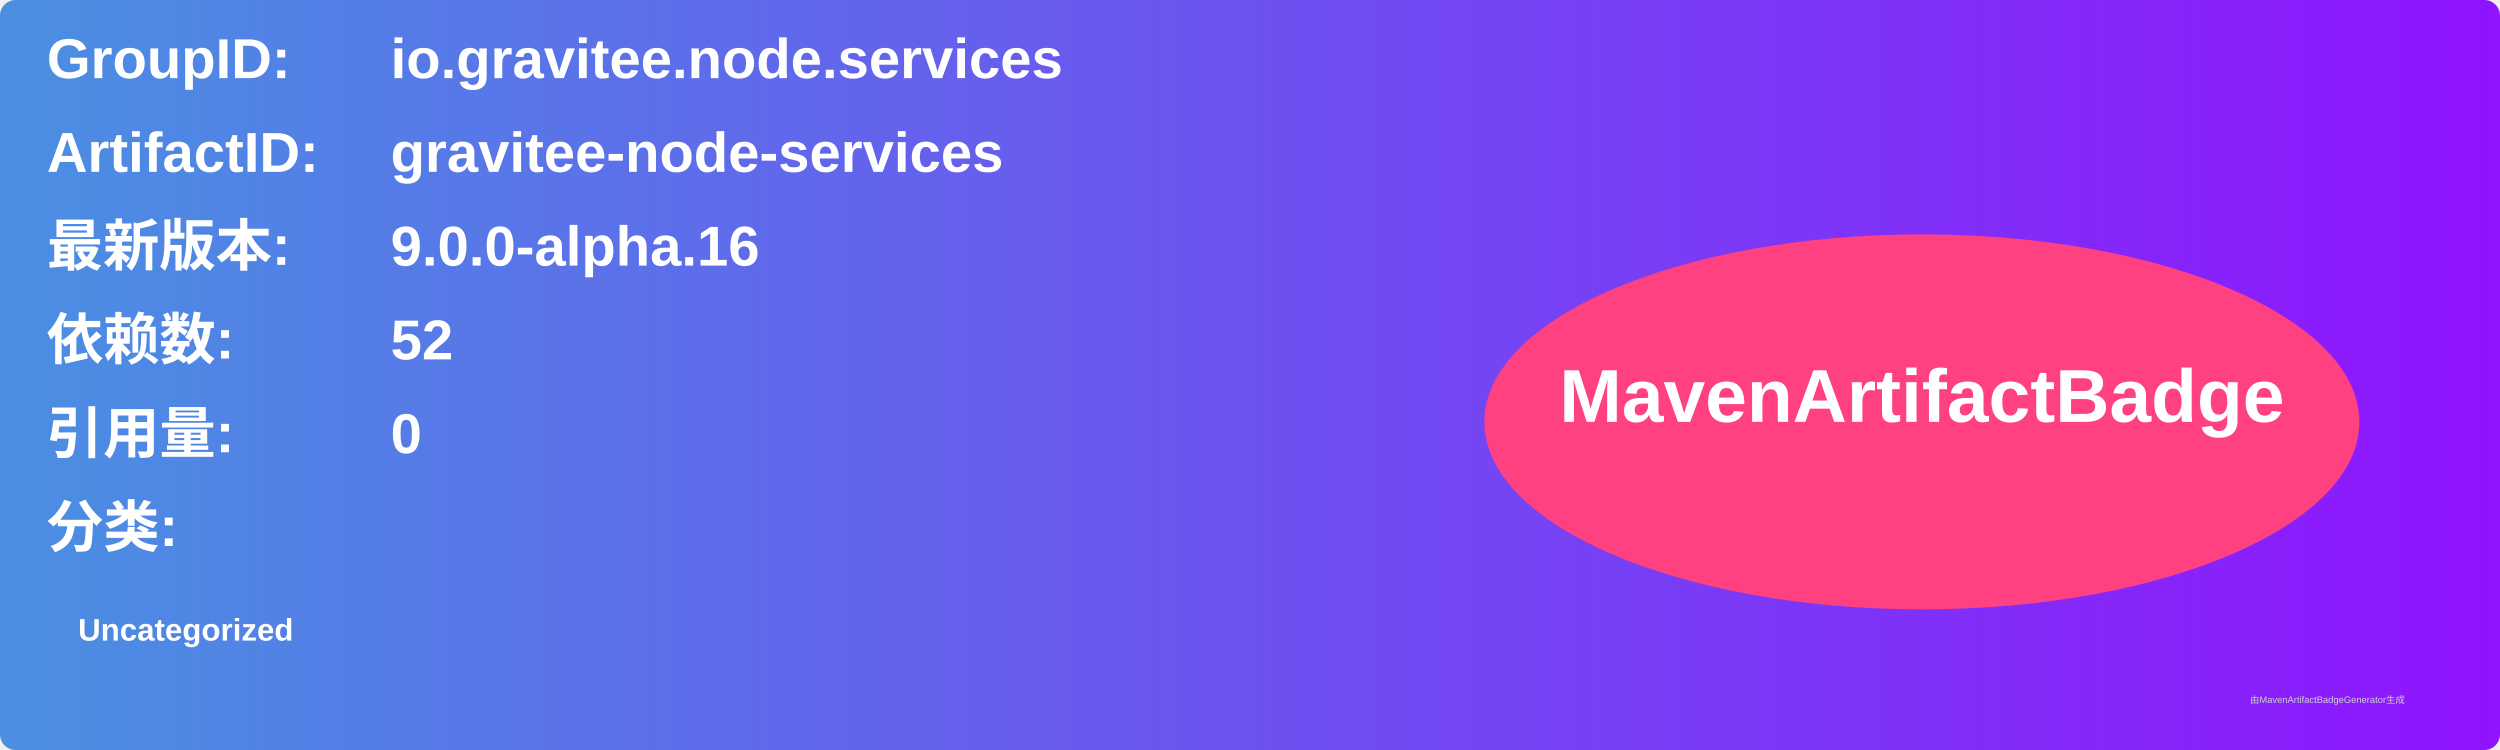
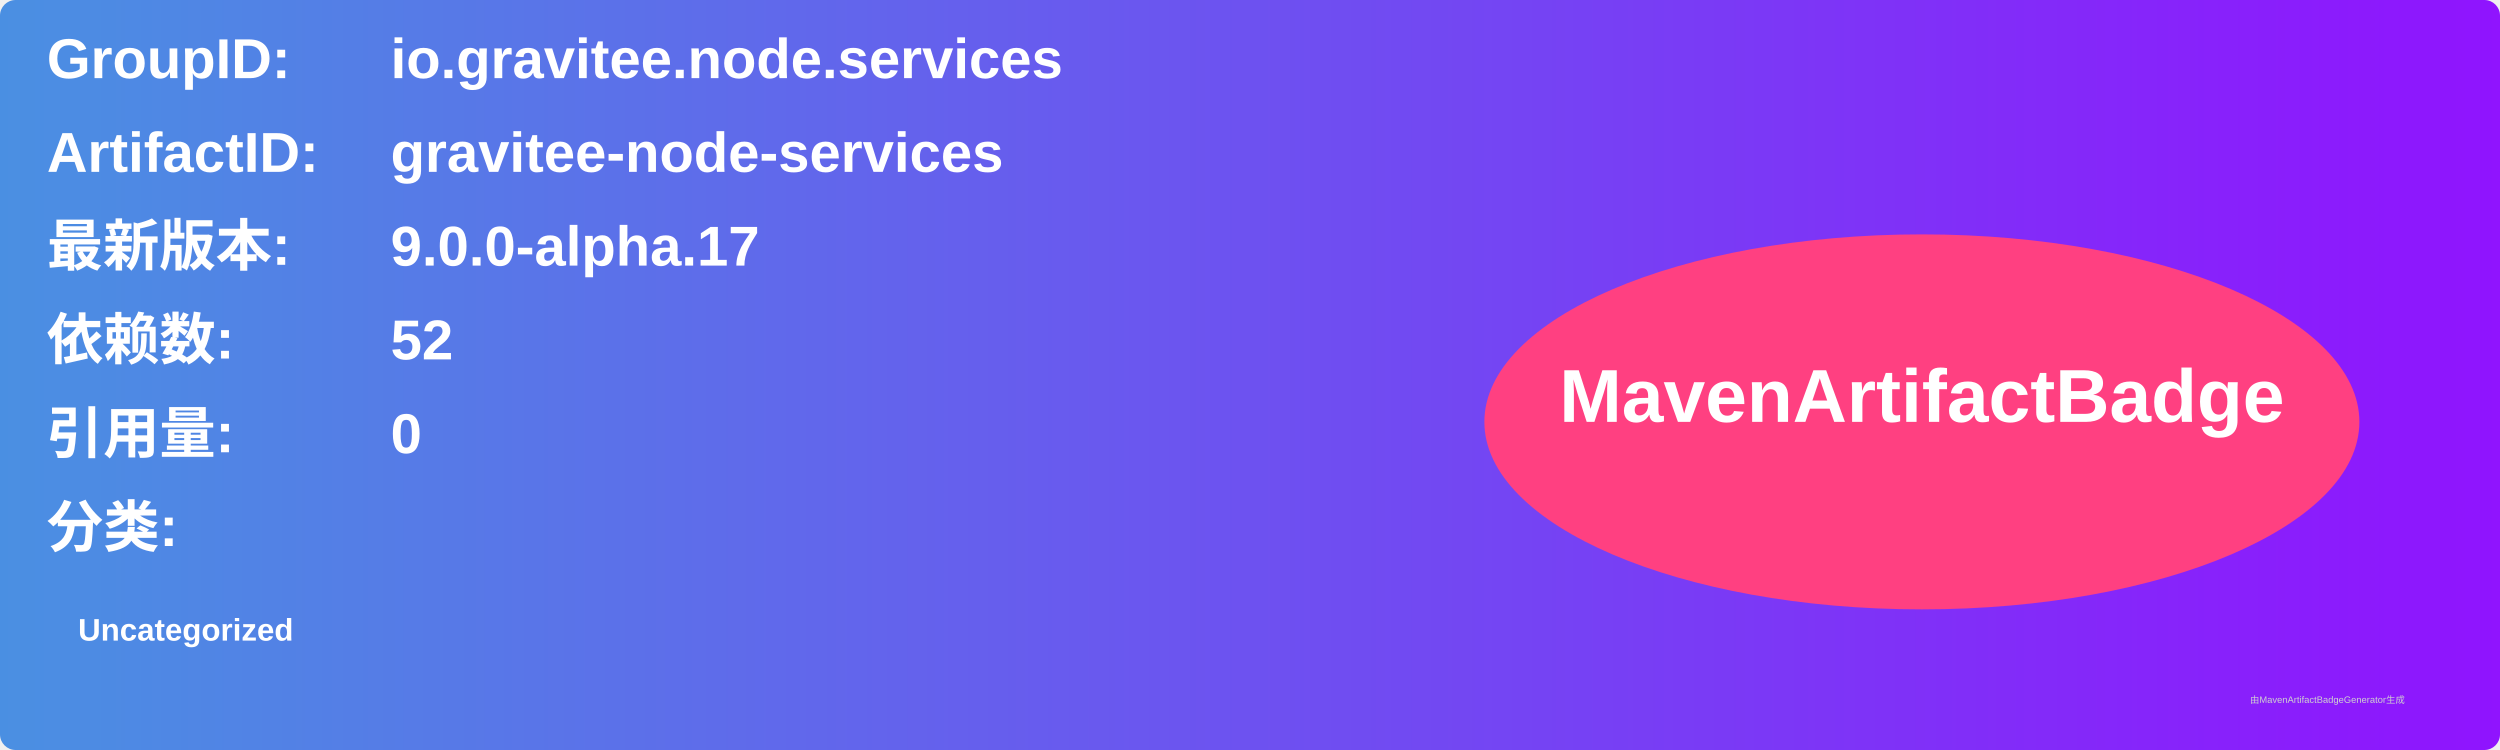
<svg xmlns="http://www.w3.org/2000/svg" width="800" height="240" viewBox="0 0 800 240">
  <linearGradient id="grad" x1="0%" y1="0%" x2="100%" y2="0%">
    <stop offset="0%" stop-color="#4a90e2" />
    <stop offset="100%" stop-color="#9013fe" />
  </linearGradient>
  <rect width="100%" height="100%" rx="5" ry="5" fill="url(#grad)" />
  <g transform="translate(15, 15)">
    <text x="0" y="10" font-family="Arial" font-size="18" fill="white" font-weight="bold" width="260">GroupID:</text>
    <text x="110" y="10" font-family="Arial" font-size="18" fill="white" font-weight="bold" width="460">io.gravitee.node.services</text>
    <text x="0" y="40" font-family="Arial" font-size="18" fill="white" font-weight="bold" width="260">ArtifactID:</text>
    <text x="110" y="40" font-family="Arial" font-size="18" fill="white" font-weight="bold" width="460">gravitee-node-services</text>
    <text x="0" y="70" font-family="Arial" font-size="18" fill="white" font-weight="bold">最新版本:</text>
    <text x="110" y="70" font-family="Arial" font-size="18" fill="white" font-weight="bold">
-       <tspan font-weight="bold">9.0.0-alpha.16</tspan>
+       <tspan font-weight="bold">9.0.0-alpha.17</tspan>
    </text>
    <text x="0" y="100" font-family="Arial" font-size="18" fill="white" font-weight="bold">依赖数: </text>
    <text x="110" y="100" font-family="Arial" font-size="18" fill="white">
      <tspan font-weight="bold">52</tspan>
    </text>
    <text x="0" y="130" font-family="Arial" font-size="18" fill="white" font-weight="bold">引用量: </text>
    <text x="110" y="130" font-family="Arial" font-size="18" fill="white">
      <tspan font-weight="bold">0</tspan>
    </text>
    <text x="0" y="160" font-family="Arial" font-size="18" fill="white" font-weight="bold">分类:</text>
    <text x="10" y="190" font-family="Arial" font-size="10" fill="white">
      <tspan font-weight="bold">Uncategorized</tspan>
    </text>
    <ellipse cx="600" cy="120" rx="140" ry="60" fill="#ff4081" />
    <text x="600" y="120" text-anchor="middle" font-family="Arial" font-size="24" fill="white" font-weight="bold">MavenArtifactBadge</text>
  </g>
  <text x="720" y="225" font-family="Arial" font-size="3" fill="#d0d0d0">由MavenArtifactBadgeGenerator生成</text>
</svg>
